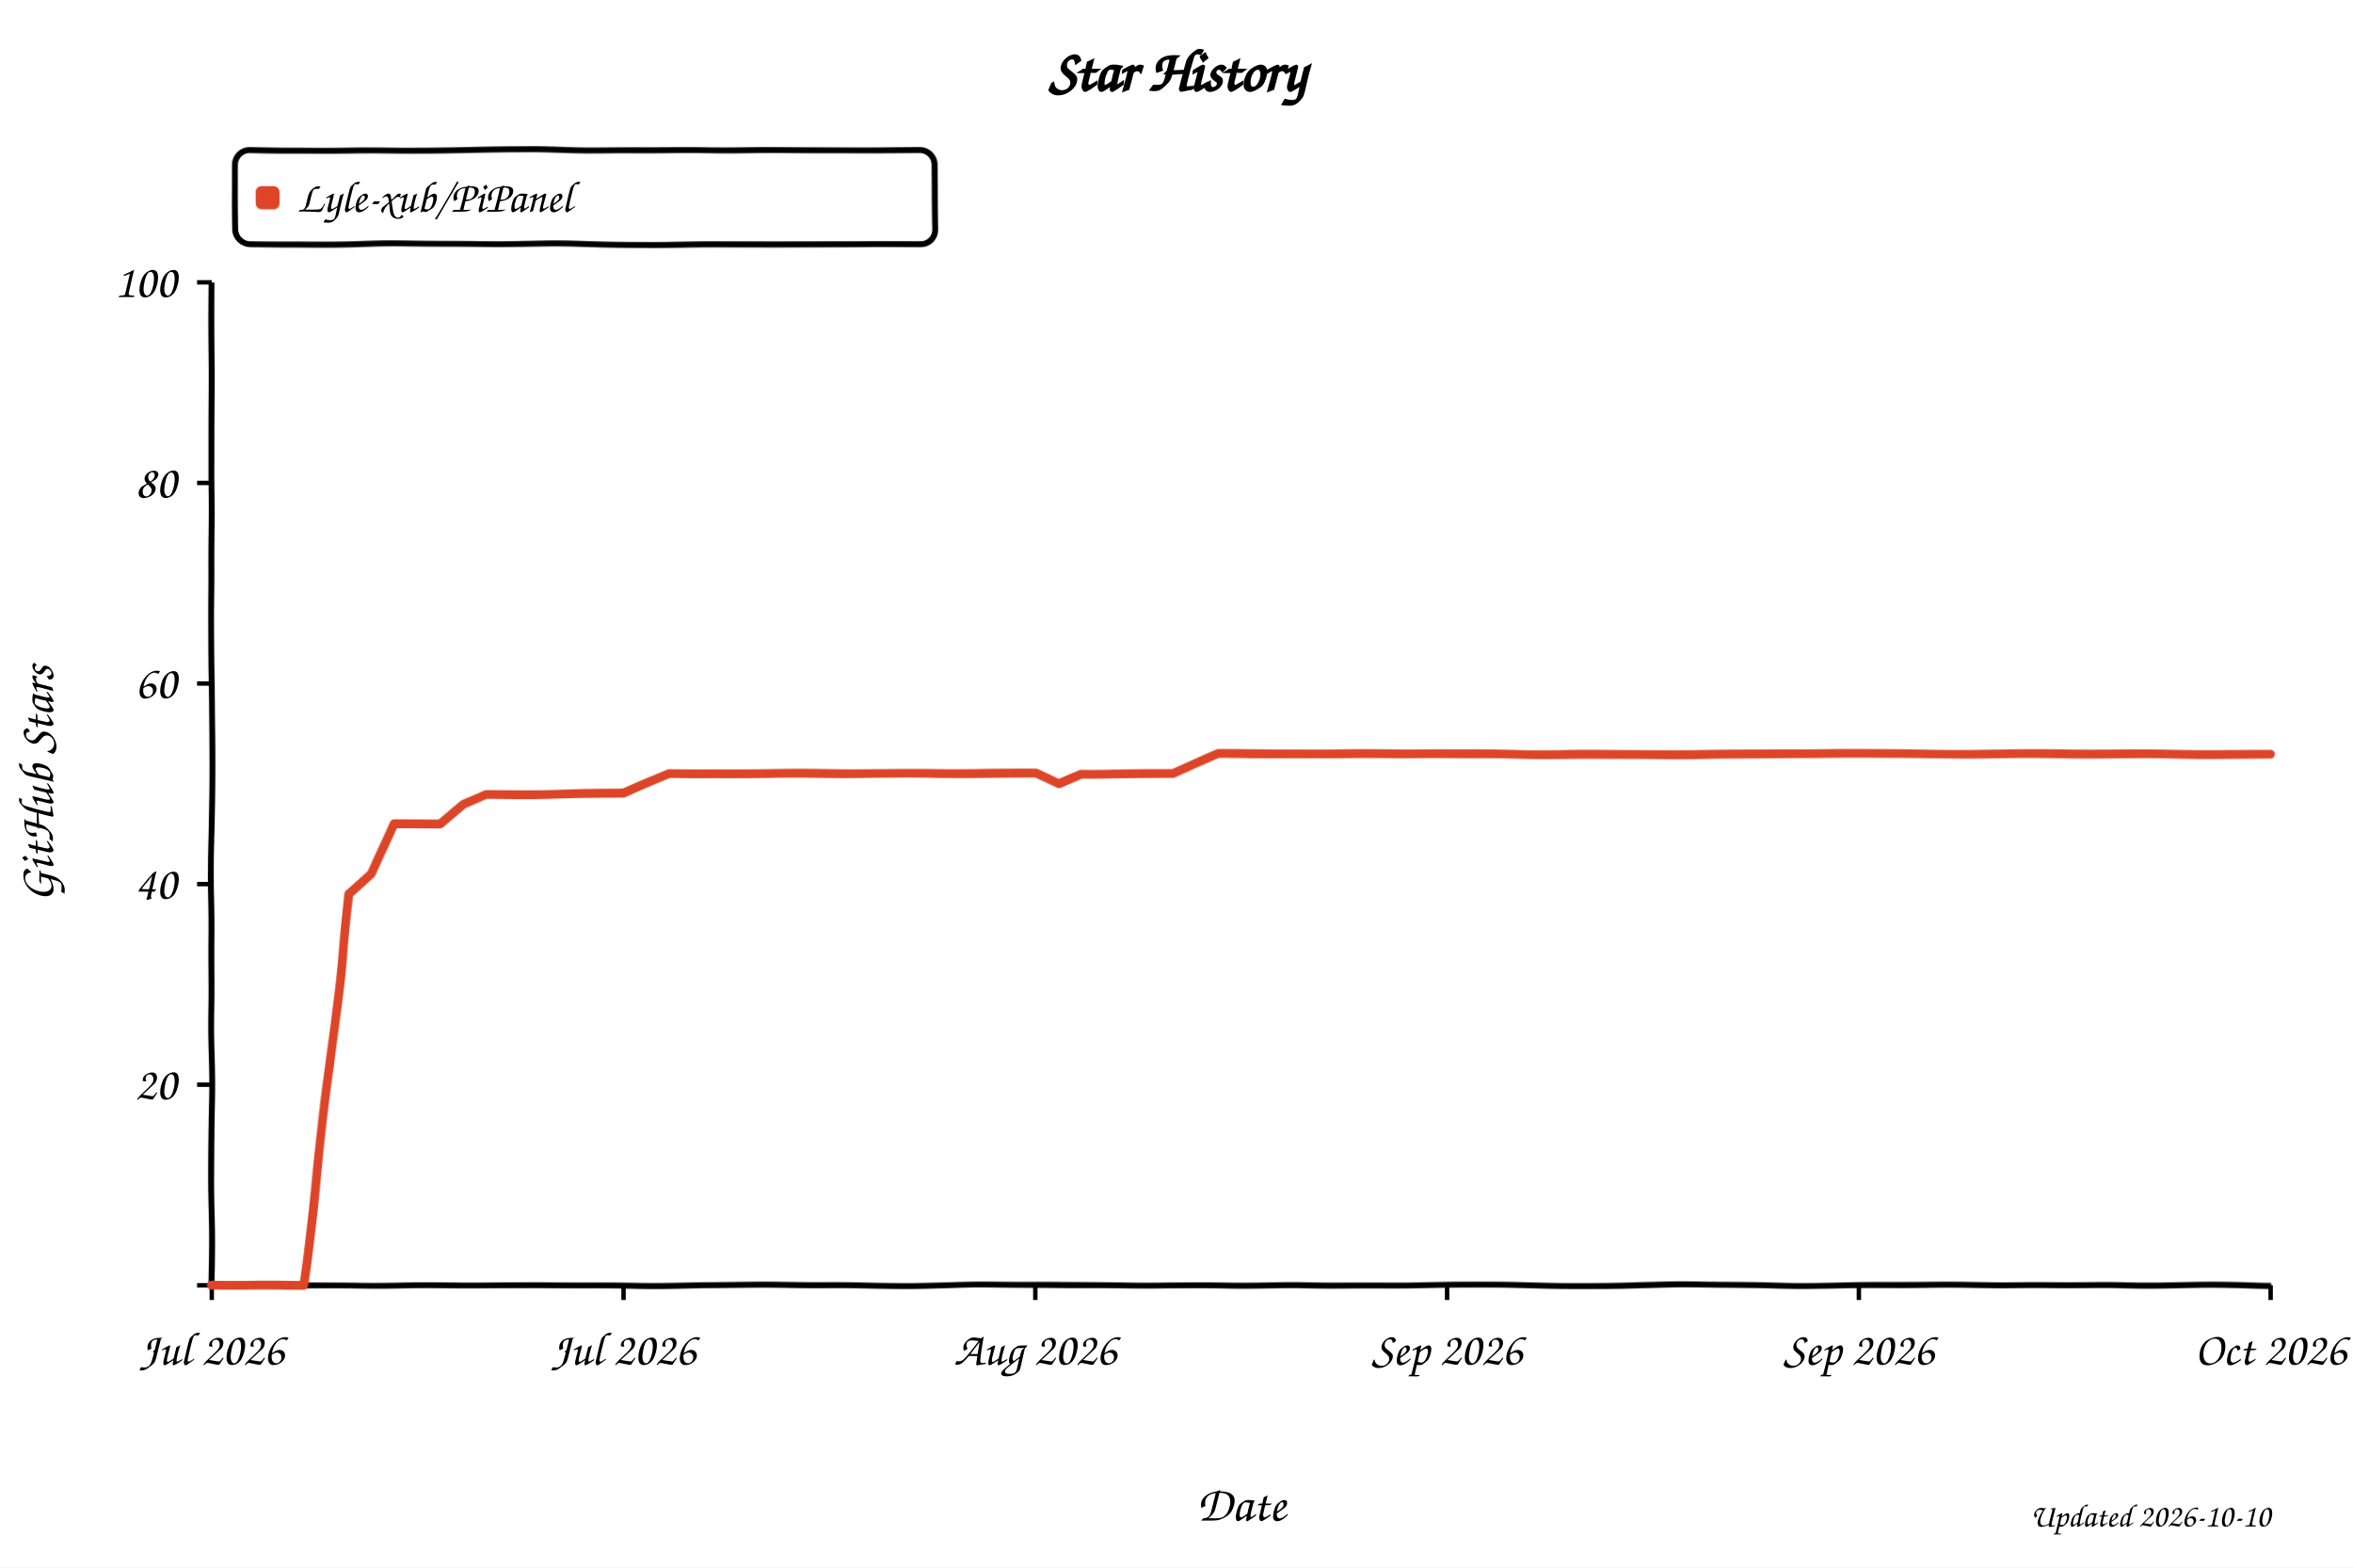
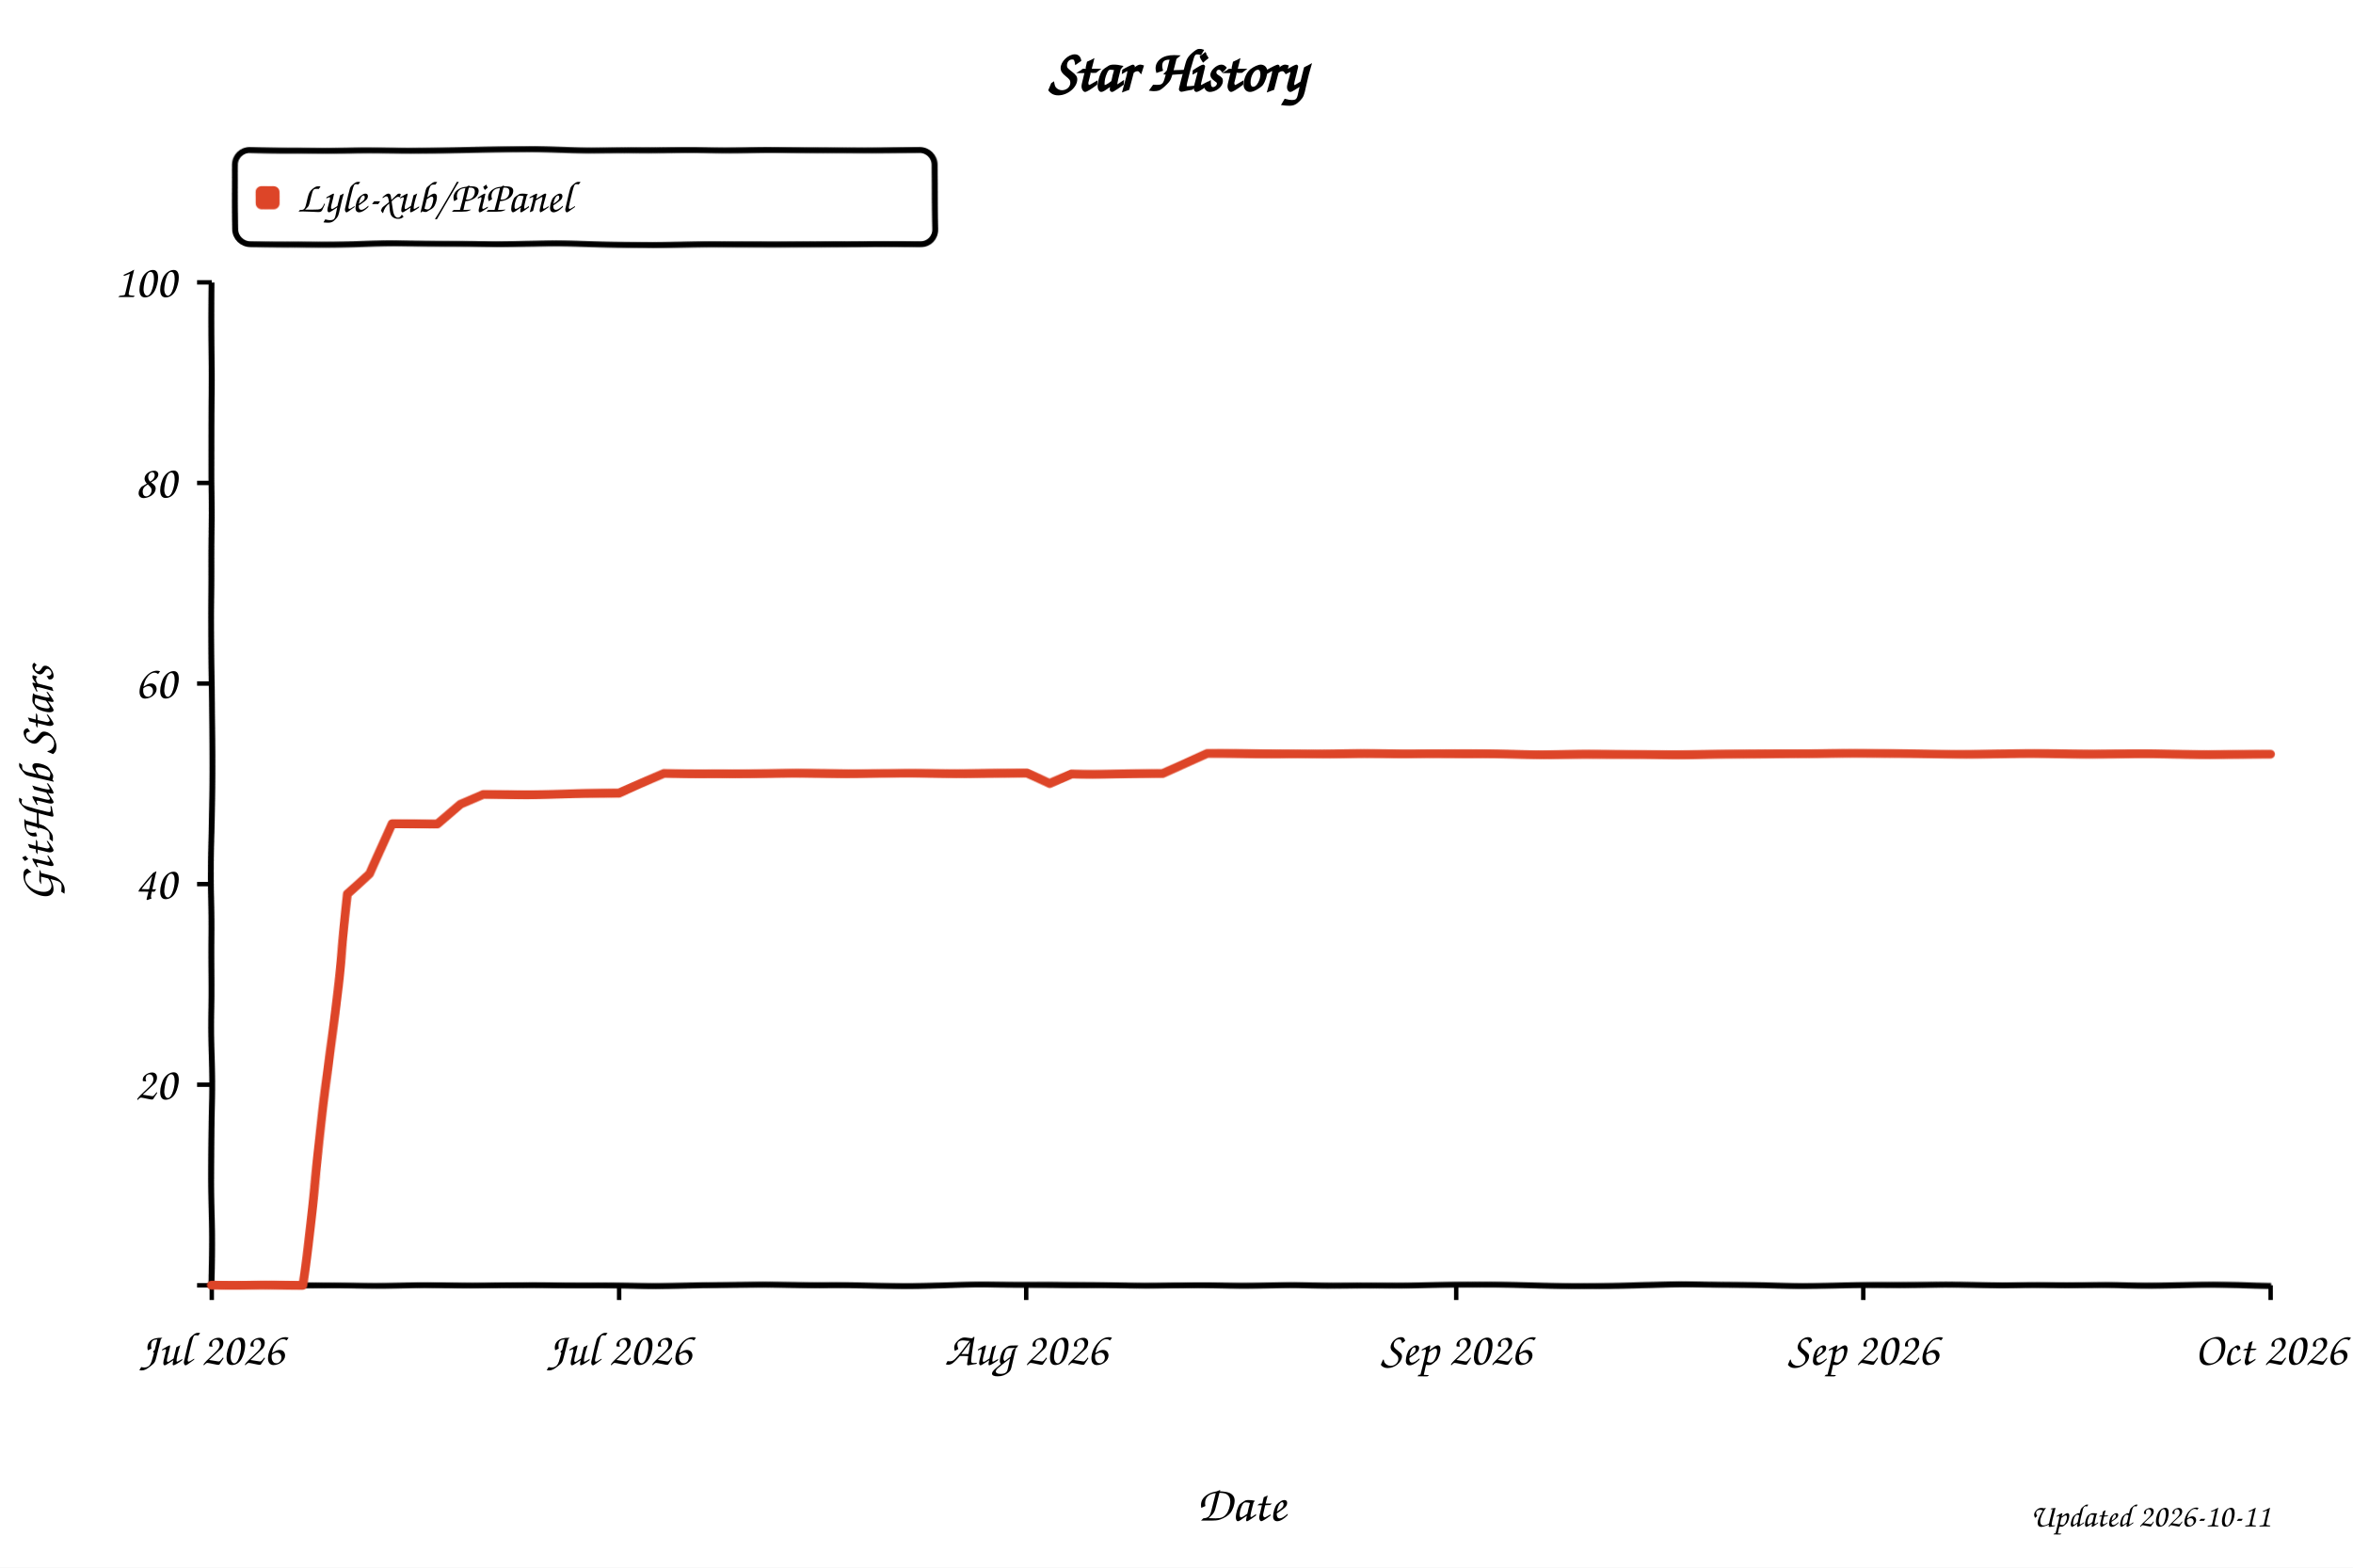
<svg xmlns="http://www.w3.org/2000/svg" width="800" height="533" viewBox="0 0 800 533" role="img" aria-labelledby="title desc" style="background:#fff">
  <defs>
    <filter id="xkcdify" x="-4%" y="-4%" width="108%" height="108%">
      <feTurbulence type="fractalNoise" baseFrequency="0.025" numOctaves="2" seed="11" result="noise" />
      <feDisplacementMap in="SourceGraphic" in2="noise" scale="1.2" xChannelSelector="R" yChannelSelector="G" />
    </filter>
  </defs>
  <style>
    text { font-family: "Comic Sans MS", "Bradley Hand", "Segoe Print", cursive; fill: #000; }
    .axis-line { fill: none; stroke: #000; stroke-width: 2; }
    .tick-mark { stroke: #000; stroke-width: 1.5; }
    .tick-label { font-size: 16px; }
    .axis-title { font-size: 17px; }
  </style>
  <rect width="800" height="533" fill="#fff" />
  <text x="50%" y="31" text-anchor="middle" font-size="20" font-weight="700">Star History</text>
  <rect x="80" y="51" width="238" height="32" rx="5" fill="#fff" fill-opacity="0.9" stroke="#000" stroke-width="2" filter="url(#xkcdify)" />
  <rect x="87" y="63" width="8" height="8" rx="2" fill="#dd4528" filter="url(#xkcdify)" />
  <text x="101" y="72" font-size="15">Lyle-xub/PiPanel</text>
  <path d="M 72 96 L 72 437 L 772 437" class="axis-line" filter="url(#xkcdify)" />
  <line x1="67" y1="437.0" x2="72" y2="437.0" class="tick-mark" />
  <text x="60" y="442.0" text-anchor="end" class="tick-label" />
  <line x1="67" y1="368.8" x2="72" y2="368.8" class="tick-mark" />
  <text x="60" y="373.8" text-anchor="end" class="tick-label">20</text>
  <line x1="67" y1="300.6" x2="72" y2="300.6" class="tick-mark" />
  <text x="60" y="305.6" text-anchor="end" class="tick-label">40</text>
  <line x1="67" y1="232.4" x2="72" y2="232.4" class="tick-mark" />
  <text x="60" y="237.4" text-anchor="end" class="tick-label">60</text>
  <line x1="67" y1="164.2" x2="72" y2="164.2" class="tick-mark" />
  <text x="60" y="169.2" text-anchor="end" class="tick-label">80</text>
  <line x1="67" y1="96.0" x2="72" y2="96.0" class="tick-mark" />
  <text x="60" y="101.0" text-anchor="end" class="tick-label">100</text>
  <line x1="72.0" y1="437" x2="72.0" y2="442" class="tick-mark" />
  <text x="72.0" y="464" text-anchor="middle" class="tick-label">Jul 2026</text>
-   <line x1="212.0" y1="437" x2="212.0" y2="442" class="tick-mark" />
-   <text x="212.0" y="464" text-anchor="middle" class="tick-label">Jul 2026</text>
-   <line x1="352.0" y1="437" x2="352.0" y2="442" class="tick-mark" />
-   <text x="352.0" y="464" text-anchor="middle" class="tick-label">Aug 2026</text>
-   <line x1="492.0" y1="437" x2="492.0" y2="442" class="tick-mark" />
-   <text x="492.0" y="464" text-anchor="middle" class="tick-label">Sep 2026</text>
-   <line x1="632.0" y1="437" x2="632.0" y2="442" class="tick-mark" />
-   <text x="632.0" y="464" text-anchor="middle" class="tick-label">Sep 2026</text>
+   <line x1="210.5" y1="437" x2="210.5" y2="442" class="tick-mark" />
+   <text x="210.5" y="464" text-anchor="middle" class="tick-label">Jul 2026</text>
+   <line x1="348.9" y1="437" x2="348.9" y2="442" class="tick-mark" />
+   <text x="348.9" y="464" text-anchor="middle" class="tick-label">Aug 2026</text>
+   <line x1="495.1" y1="437" x2="495.1" y2="442" class="tick-mark" />
+   <text x="495.1" y="464" text-anchor="middle" class="tick-label">Sep 2026</text>
+   <line x1="633.5" y1="437" x2="633.5" y2="442" class="tick-mark" />
+   <text x="633.5" y="464" text-anchor="middle" class="tick-label">Sep 2026</text>
  <line x1="772.0" y1="437" x2="772.0" y2="442" class="tick-mark" />
  <text x="772.0" y="464" text-anchor="middle" class="tick-label">Oct 2026</text>
-   <path d="M 72.0 437.0 L 87.6 437.0 L 95.3 437.0 L 103.1 437.0 L 110.9 372.2 L 118.7 304.0 L 126.4 297.2 L 134.2 280.1 L 142.0 280.1 L 149.8 280.1 L 157.6 273.3 L 165.3 269.9 L 173.1 269.9 L 180.9 269.9 L 188.7 269.9 L 196.4 269.9 L 204.2 269.9 L 212.0 269.9 L 219.8 266.5 L 227.6 263.1 L 235.3 263.1 L 243.1 263.1 L 250.9 263.1 L 258.7 263.1 L 266.4 263.1 L 274.2 263.1 L 282.0 263.1 L 289.8 263.1 L 297.6 263.1 L 305.3 263.1 L 313.1 263.1 L 320.9 263.1 L 328.7 263.1 L 336.4 263.1 L 344.2 263.1 L 352.0 263.1 L 359.8 266.5 L 367.6 263.1 L 375.3 263.1 L 383.1 263.1 L 390.9 263.1 L 398.7 263.1 L 406.4 259.7 L 414.2 256.3 L 422.0 256.3 L 429.8 256.3 L 437.6 256.3 L 445.3 256.3 L 453.1 256.3 L 460.9 256.3 L 468.7 256.3 L 476.4 256.3 L 484.2 256.3 L 492.0 256.3 L 499.8 256.3 L 507.6 256.3 L 515.3 256.3 L 523.1 256.3 L 530.9 256.3 L 538.7 256.3 L 546.4 256.3 L 554.2 256.3 L 562.0 256.3 L 569.8 256.3 L 577.6 256.3 L 585.3 256.3 L 593.1 256.3 L 600.9 256.3 L 608.7 256.3 L 616.4 256.3 L 624.2 256.3 L 632.0 256.3 L 639.8 256.3 L 647.6 256.3 L 655.3 256.3 L 663.1 256.3 L 670.9 256.3 L 678.7 256.3 L 686.4 256.3 L 694.2 256.3 L 702.0 256.3 L 709.8 256.3 L 717.6 256.3 L 725.3 256.3 L 733.1 256.3 L 740.9 256.3 L 748.7 256.3 L 756.4 256.3 L 764.2 256.3 L 772.0 256.3" fill="none" stroke="#dd4528" stroke-width="3" stroke-linejoin="round" stroke-linecap="round" filter="url(#xkcdify)" />
+   <path d="M 72.0 437.0 L 87.4 437.0 L 95.1 437.0 L 102.8 437.0 L 110.5 372.2 L 118.2 304.0 L 125.8 297.2 L 133.5 280.1 L 141.2 280.1 L 148.9 280.1 L 156.6 273.3 L 164.3 269.9 L 172.0 269.9 L 179.7 269.9 L 187.4 269.9 L 195.1 269.9 L 202.8 269.9 L 210.5 269.9 L 218.2 266.5 L 225.8 263.1 L 233.5 263.1 L 241.2 263.1 L 248.9 263.1 L 256.6 263.1 L 264.3 263.1 L 272.0 263.1 L 279.7 263.1 L 287.4 263.1 L 295.1 263.1 L 302.8 263.1 L 310.5 263.1 L 318.2 263.1 L 325.8 263.1 L 333.5 263.1 L 341.2 263.1 L 348.9 263.1 L 356.6 266.5 L 364.3 263.1 L 372.0 263.1 L 379.7 263.1 L 387.4 263.1 L 395.1 263.1 L 402.8 259.7 L 410.5 256.3 L 418.2 256.3 L 425.8 256.3 L 433.5 256.3 L 441.2 256.3 L 448.9 256.3 L 456.6 256.3 L 464.3 256.3 L 472.0 256.3 L 479.7 256.3 L 487.4 256.3 L 495.1 256.3 L 502.8 256.3 L 510.5 256.3 L 518.2 256.3 L 525.8 256.3 L 533.5 256.3 L 541.2 256.3 L 548.9 256.3 L 556.6 256.3 L 564.3 256.3 L 572.0 256.3 L 579.7 256.3 L 587.4 256.3 L 595.1 256.3 L 602.8 256.3 L 610.5 256.3 L 618.2 256.3 L 625.8 256.3 L 633.5 256.3 L 641.2 256.3 L 648.9 256.3 L 656.6 256.3 L 664.3 256.3 L 672.0 256.3 L 679.7 256.3 L 687.4 256.3 L 695.1 256.3 L 702.8 256.3 L 710.5 256.3 L 718.2 256.3 L 725.8 256.3 L 733.5 256.3 L 741.2 256.3 L 748.9 256.3 L 756.6 256.3 L 764.3 256.3 L 772.0 256.3" fill="none" stroke="#dd4528" stroke-width="3" stroke-linejoin="round" stroke-linecap="round" filter="url(#xkcdify)" />
  <text x="422.0" y="517" text-anchor="middle" class="axis-title">Date</text>
  <text x="18" y="266.5" text-anchor="middle" class="axis-title" transform="rotate(-90 18 266.5)">GitHub Stars</text>
-   <text x="772" y="519" text-anchor="end" font-size="11" fill="#999">Updated 2026-10-10</text>
+   <text x="772" y="519" text-anchor="end" font-size="11" fill="#999">Updated 2026-10-11</text>
</svg>
